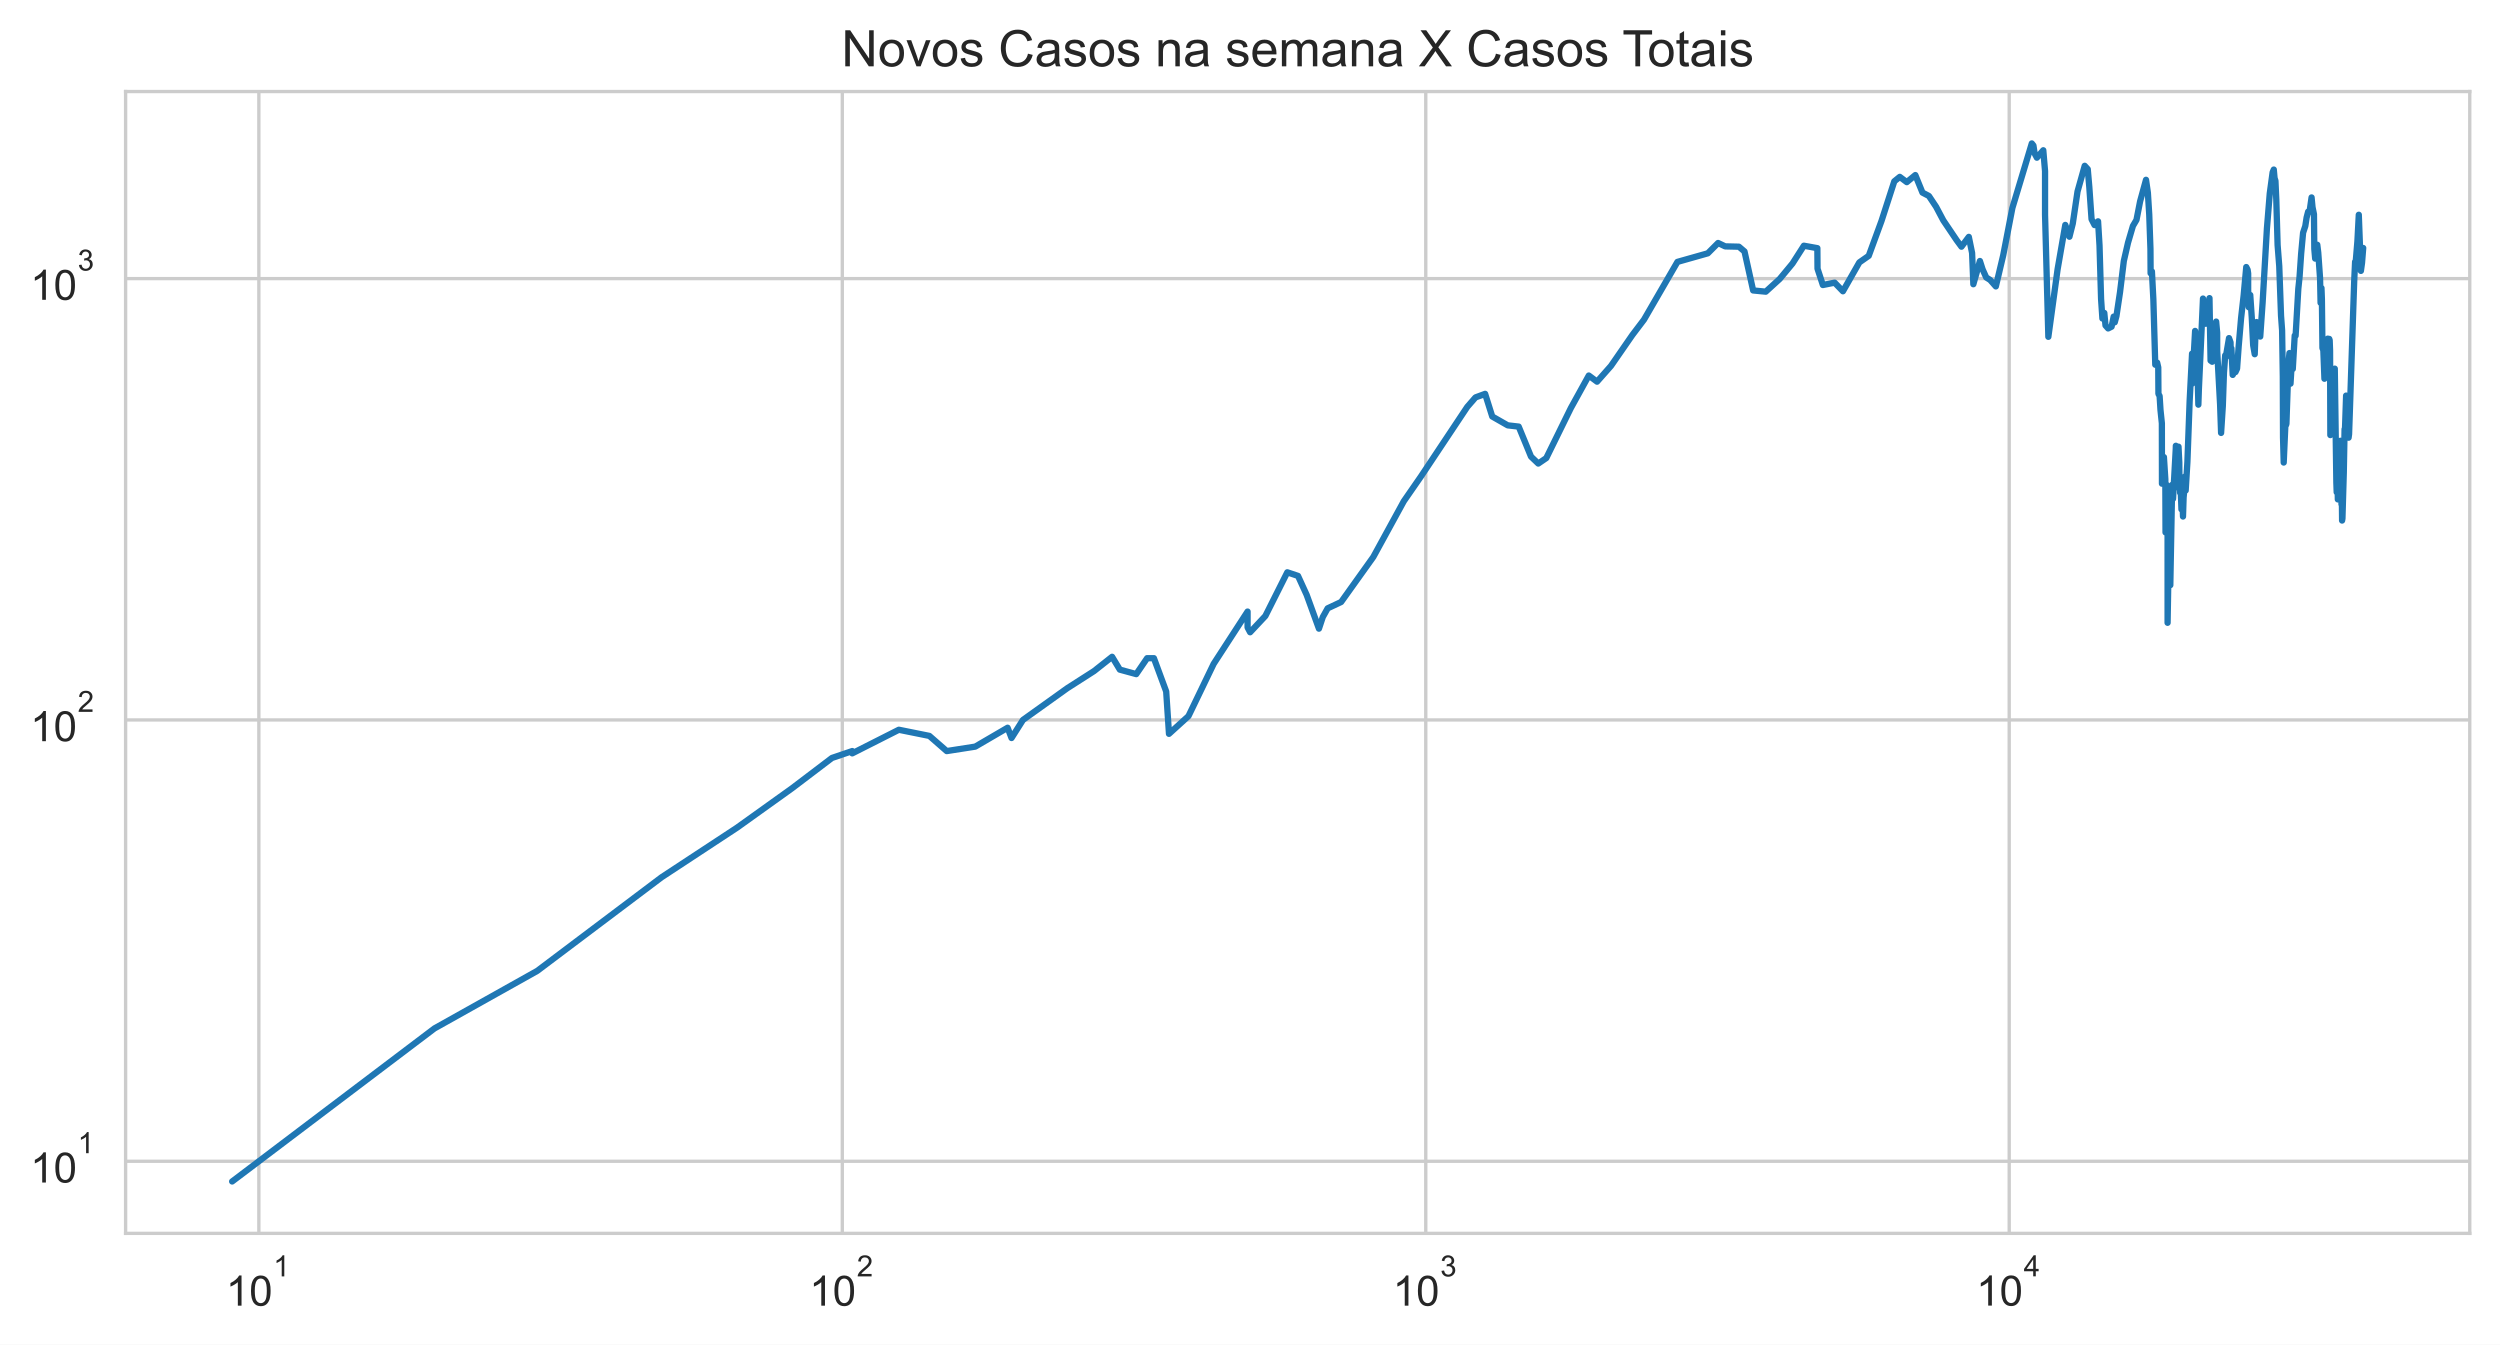
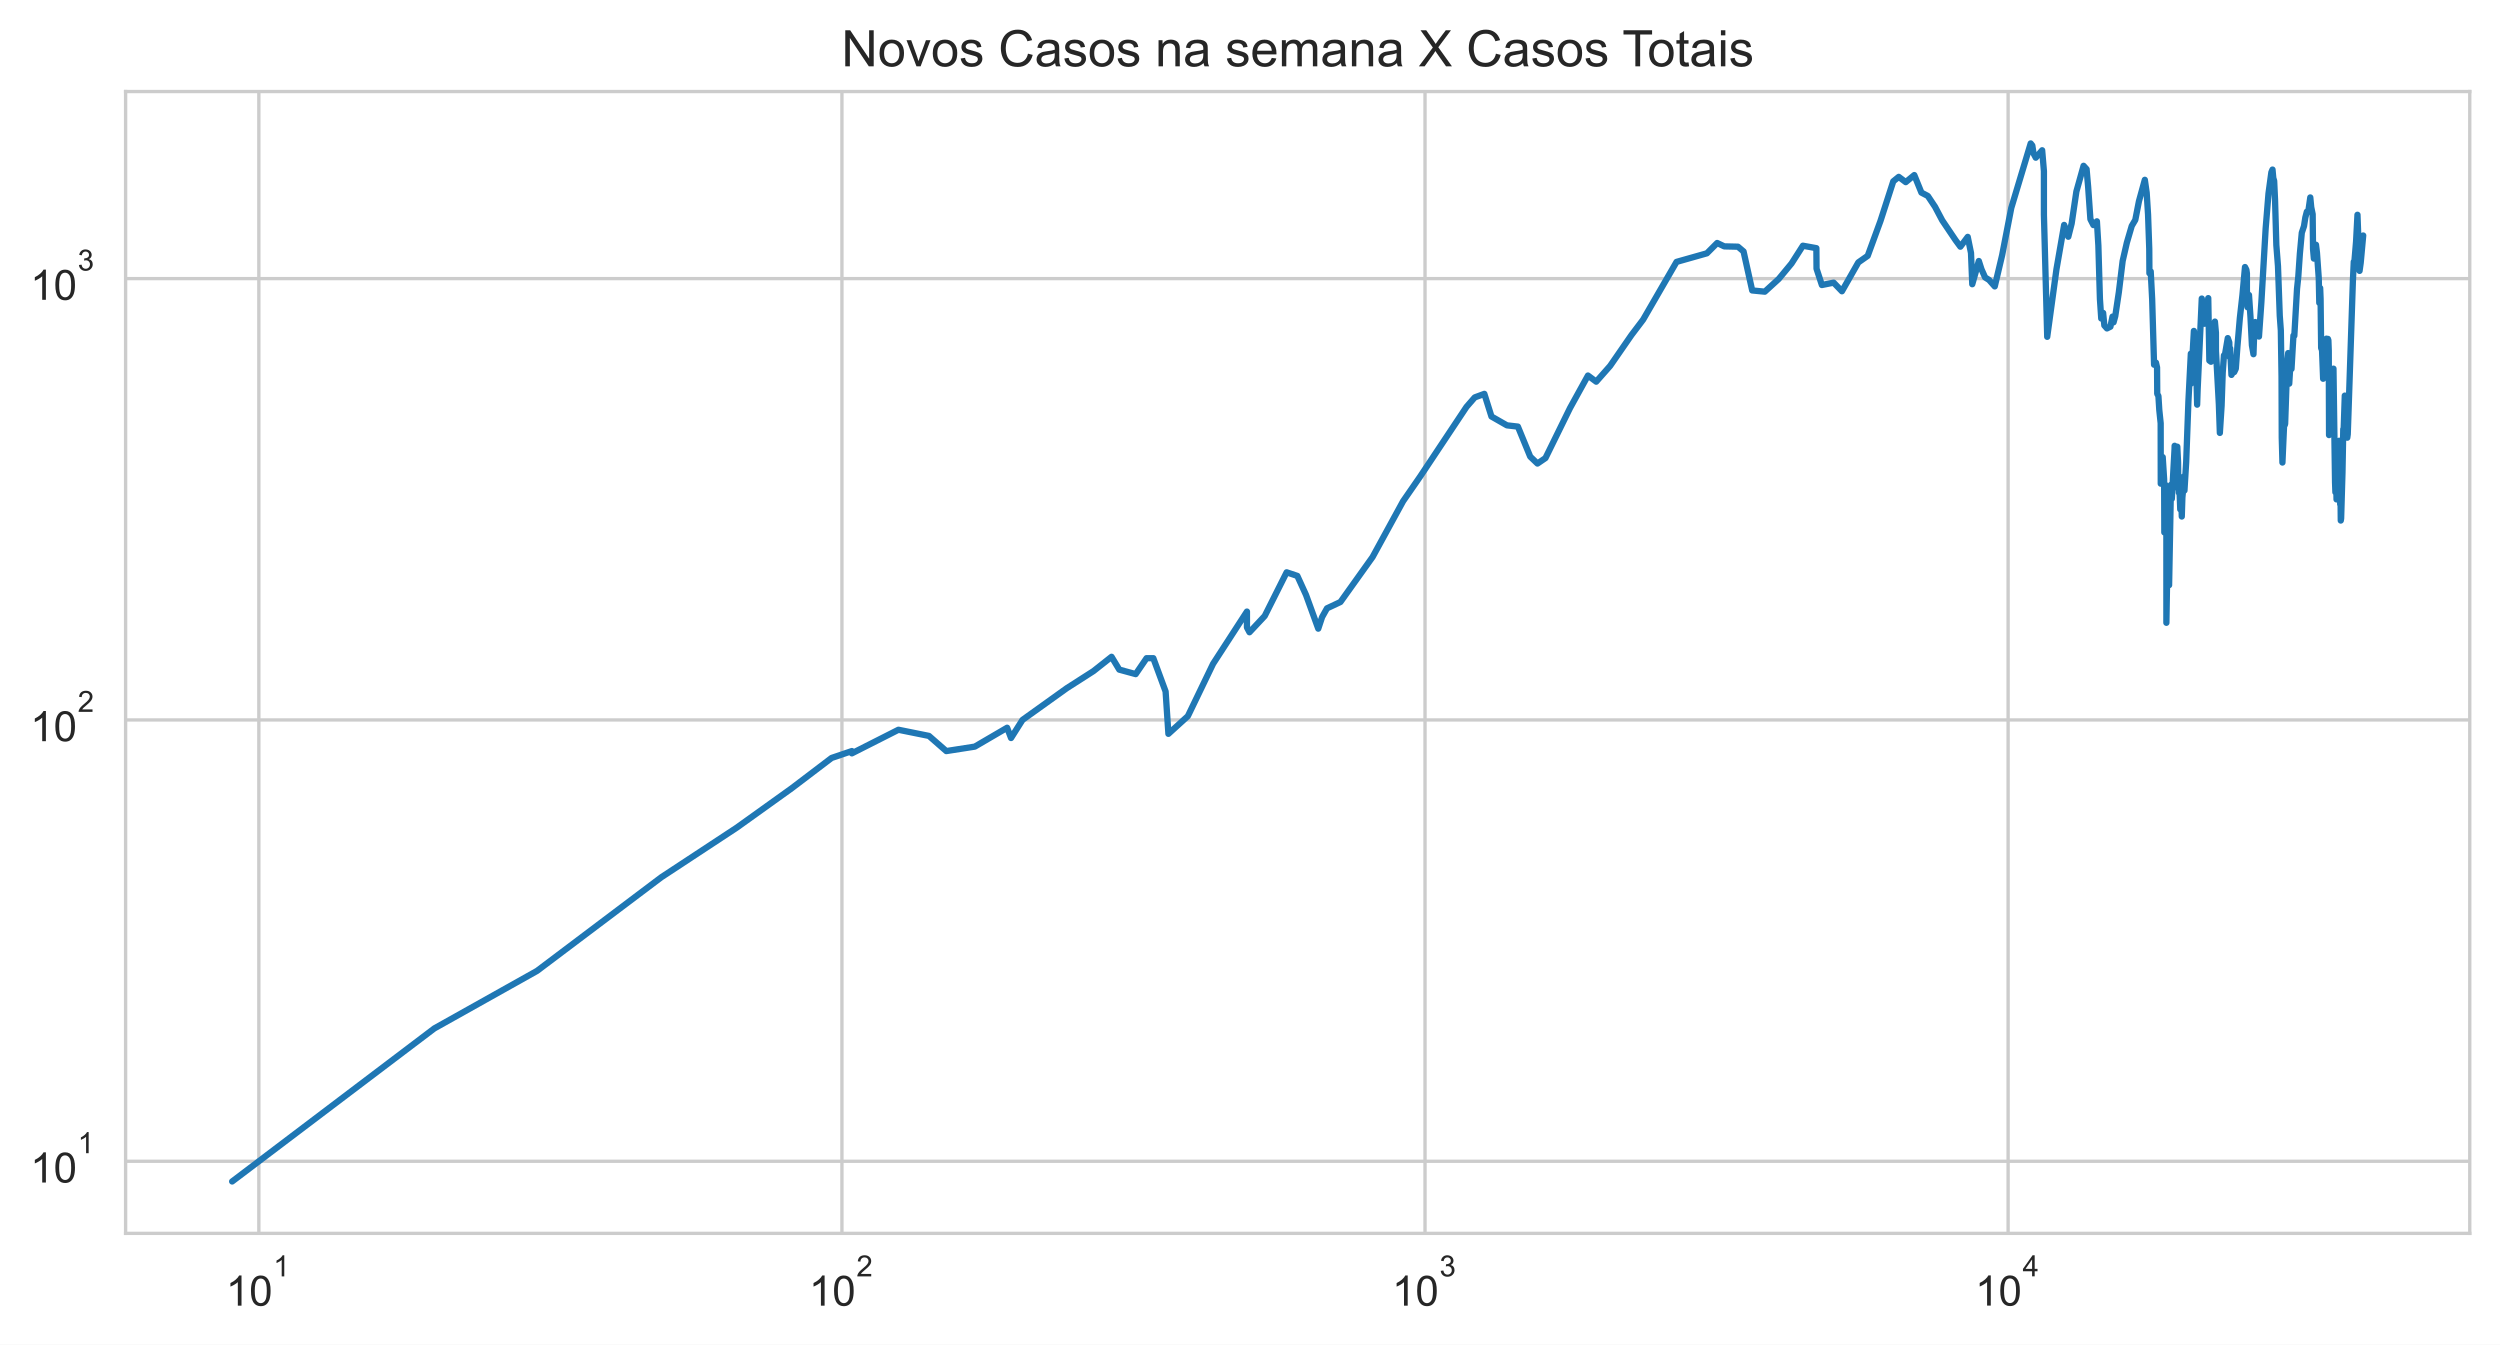
<svg xmlns="http://www.w3.org/2000/svg" xmlns:xlink="http://www.w3.org/1999/xlink" height="320.089pt" version="1.1" viewBox="0 0 595.1 320.089" width="595.1pt">
  <defs>
    <style type="text/css">*{stroke-linecap:butt;stroke-linejoin:round;}</style>
  </defs>
  <g id="figure_1">
    <g id="patch_1">
      <path d="M 0 320.089  L 595.1 320.089  L 595.1 0  L 0 0  z " style="fill:#ffffff;" />
    </g>
    <g id="axes_1">
      <g id="patch_2">
        <path d="M 29.9 293.589  L 587.9 293.589  L 587.9 21.789  L 29.9 21.789  z " style="fill:#ffffff;" />
      </g>
      <g id="matplotlib.axis_1">
        <g id="xtick_1">
          <g id="line2d_1">
-             <path clip-path="url(#p94fece61f7)" d="M 61.619 293.589  L 61.619 21.789  " style="fill:none;stroke:#cccccc;stroke-linecap:round;stroke-width:0.8;" />
+             <path clip-path="url(#pec13e3f50b)" d="M 61.615 293.589  L 61.615 21.789  " style="fill:none;stroke:#cccccc;stroke-linecap:round;stroke-width:0.8;" />
          </g>
          <g id="text_1">
-             <g style="fill:#262626;" transform="translate(53.76866 310.9019)scale(0.1 -0.1)">
+             <g style="fill:#262626;" transform="translate(53.7647 310.9019)scale(0.1 -0.1)">
              <defs>
                <path d="M 2384 0  L 1822 0  L 1822 3584  Q 1619 3391 1289 3197  Q 959 3003 697 2906  L 697 3450  Q 1169 3672 1522 3987  Q 1875 4303 2022 4600  L 2384 4600  L 2384 0  z " id="ArialMT-31" transform="scale(0.015625)" />
                <path d="M 266 2259  Q 266 3072 433 3567  Q 600 4063 929 4331  Q 1259 4600 1759 4600  Q 2128 4600 2406 4451  Q 2684 4303 2865 4023  Q 3047 3744 3150 3342  Q 3253 2941 3253 2259  Q 3253 1453 3087 958  Q 2922 463 2592 192  Q 2263 -78 1759 -78  Q 1097 -78 719 397  Q 266 969 266 2259  z M 844 2259  Q 844 1131 1108 757  Q 1372 384 1759 384  Q 2147 384 2411 759  Q 2675 1134 2675 2259  Q 2675 3391 2411 3762  Q 2147 4134 1753 4134  Q 1366 4134 1134 3806  Q 844 3388 844 2259  z " id="ArialMT-30" transform="scale(0.015625)" />
              </defs>
              <use transform="translate(0 0.99375)" xlink:href="#ArialMT-31" />
              <use transform="translate(55.61523 0.99375)" xlink:href="#ArialMT-30" />
              <use transform="translate(112.9728 70.6875)scale(0.7)" xlink:href="#ArialMT-31" />
            </g>
          </g>
        </g>
        <g id="xtick_2">
          <g id="line2d_2">
-             <path clip-path="url(#p94fece61f7)" d="M 200.503 293.589  L 200.503 21.789  " style="fill:none;stroke:#cccccc;stroke-linecap:round;stroke-width:0.8;" />
+             <path clip-path="url(#pec13e3f50b)" d="M 200.413 293.589  L 200.413 21.789  " style="fill:none;stroke:#cccccc;stroke-linecap:round;stroke-width:0.8;" />
          </g>
          <g id="text_2">
-             <g style="fill:#262626;" transform="translate(192.6534 310.9019)scale(0.1 -0.1)">
+             <g style="fill:#262626;" transform="translate(192.5632 310.9019)scale(0.1 -0.1)">
              <defs>
                <path d="M 3222 541  L 3222 0  L 194 0  Q 188 203 259 391  Q 375 700 629 1000  Q 884 1300 1366 1694  Q 2113 2306 2375 2664  Q 2638 3022 2638 3341  Q 2638 3675 2398 3904  Q 2159 4134 1775 4134  Q 1369 4134 1125 3890  Q 881 3647 878 3216  L 300 3275  Q 359 3922 746 4261  Q 1134 4600 1788 4600  Q 2447 4600 2831 4234  Q 3216 3869 3216 3328  Q 3216 3053 3103 2787  Q 2991 2522 2730 2228  Q 2469 1934 1863 1422  Q 1356 997 1212 845  Q 1069 694 975 541  L 3222 541  z " id="ArialMT-32" transform="scale(0.015625)" />
              </defs>
              <use transform="translate(0 0.99375)" xlink:href="#ArialMT-31" />
              <use transform="translate(55.61523 0.99375)" xlink:href="#ArialMT-30" />
              <use transform="translate(112.9728 70.6875)scale(0.7)" xlink:href="#ArialMT-32" />
            </g>
          </g>
        </g>
        <g id="xtick_3">
          <g id="line2d_3">
-             <path clip-path="url(#p94fece61f7)" d="M 339.388 293.589  L 339.388 21.789  " style="fill:none;stroke:#cccccc;stroke-linecap:round;stroke-width:0.8;" />
+             <path clip-path="url(#pec13e3f50b)" d="M 339.212 293.589  L 339.212 21.789  " style="fill:none;stroke:#cccccc;stroke-linecap:round;stroke-width:0.8;" />
          </g>
          <g id="text_3">
-             <g style="fill:#262626;" transform="translate(331.5382 310.9019)scale(0.1 -0.1)">
+             <g style="fill:#262626;" transform="translate(331.3616 310.9019)scale(0.1 -0.1)">
              <defs>
                <path d="M 269 1209  L 831 1284  Q 928 806 1161 595  Q 1394 384 1728 384  Q 2125 384 2398 659  Q 2672 934 2672 1341  Q 2672 1728 2419 1979  Q 2166 2231 1775 2231  Q 1616 2231 1378 2169  L 1441 2663  Q 1497 2656 1531 2656  Q 1891 2656 2178 2843  Q 2466 3031 2466 3422  Q 2466 3731 2256 3934  Q 2047 4138 1716 4138  Q 1388 4138 1169 3931  Q 950 3725 888 3313  L 325 3413  Q 428 3978 793 4289  Q 1159 4600 1703 4600  Q 2078 4600 2393 4439  Q 2709 4278 2876 4000  Q 3044 3722 3044 3409  Q 3044 3113 2884 2869  Q 2725 2625 2413 2481  Q 2819 2388 3044 2092  Q 3269 1797 3269 1353  Q 3269 753 2831 336  Q 2394 -81 1725 -81  Q 1122 -81 723 278  Q 325 638 269 1209  z " id="ArialMT-33" transform="scale(0.015625)" />
              </defs>
              <use transform="translate(0 0.99375)" xlink:href="#ArialMT-31" />
              <use transform="translate(55.61523 0.99375)" xlink:href="#ArialMT-30" />
              <use transform="translate(112.9728 70.6875)scale(0.7)" xlink:href="#ArialMT-33" />
            </g>
          </g>
        </g>
        <g id="xtick_4">
          <g id="line2d_4">
-             <path clip-path="url(#p94fece61f7)" d="M 478.273 293.589  L 478.273 21.789  " style="fill:none;stroke:#cccccc;stroke-linecap:round;stroke-width:0.8;" />
+             <path clip-path="url(#pec13e3f50b)" d="M 478.01 293.589  L 478.01 21.789  " style="fill:none;stroke:#cccccc;stroke-linecap:round;stroke-width:0.8;" />
          </g>
          <g id="text_4">
-             <g style="fill:#262626;" transform="translate(470.423 310.8019)scale(0.1 -0.1)">
+             <g style="fill:#262626;" transform="translate(470.1601 310.8019)scale(0.1 -0.1)">
              <defs>
                <path d="M 2069 0  L 2069 1097  L 81 1097  L 81 1613  L 2172 4581  L 2631 4581  L 2631 1613  L 3250 1613  L 3250 1097  L 2631 1097  L 2631 0  L 2069 0  z M 2069 1613  L 2069 3678  L 634 1613  L 2069 1613  z " id="ArialMT-34" transform="scale(0.015625)" />
              </defs>
              <use transform="translate(0 0.201563)" xlink:href="#ArialMT-31" />
              <use transform="translate(55.61523 0.201563)" xlink:href="#ArialMT-30" />
              <use transform="translate(112.9728 69.89531)scale(0.7)" xlink:href="#ArialMT-34" />
            </g>
          </g>
        </g>
        <g id="xtick_5" />
        <g id="xtick_6" />
        <g id="xtick_7" />
        <g id="xtick_8" />
        <g id="xtick_9" />
        <g id="xtick_10" />
        <g id="xtick_11" />
        <g id="xtick_12" />
        <g id="xtick_13" />
        <g id="xtick_14" />
        <g id="xtick_15" />
        <g id="xtick_16" />
        <g id="xtick_17" />
        <g id="xtick_18" />
        <g id="xtick_19" />
        <g id="xtick_20" />
        <g id="xtick_21" />
        <g id="xtick_22" />
        <g id="xtick_23" />
        <g id="xtick_24" />
        <g id="xtick_25" />
        <g id="xtick_26" />
        <g id="xtick_27" />
        <g id="xtick_28" />
        <g id="xtick_29" />
        <g id="xtick_30" />
        <g id="xtick_31" />
        <g id="xtick_32" />
        <g id="xtick_33" />
        <g id="xtick_34" />
        <g id="xtick_35" />
        <g id="xtick_36" />
        <g id="xtick_37" />
      </g>
      <g id="matplotlib.axis_2">
        <g id="ytick_1">
          <g id="line2d_5">
-             <path clip-path="url(#p94fece61f7)" d="M 29.9 276.428  L 587.9 276.428  " style="fill:none;stroke:#cccccc;stroke-linecap:round;stroke-width:0.8;" />
+             <path clip-path="url(#pec13e3f50b)" d="M 29.9 276.428  L 587.9 276.428  " style="fill:none;stroke:#cccccc;stroke-linecap:round;stroke-width:0.8;" />
          </g>
          <g id="text_5">
            <g style="fill:#262626;" transform="translate(7.2 281.5839)scale(0.1 -0.1)">
              <use transform="translate(0 0.99375)" xlink:href="#ArialMT-31" />
              <use transform="translate(55.61523 0.99375)" xlink:href="#ArialMT-30" />
              <use transform="translate(112.9728 70.6875)scale(0.7)" xlink:href="#ArialMT-31" />
            </g>
          </g>
        </g>
        <g id="ytick_2">
          <g id="line2d_6">
-             <path clip-path="url(#p94fece61f7)" d="M 29.9 171.371  L 587.9 171.371  " style="fill:none;stroke:#cccccc;stroke-linecap:round;stroke-width:0.8;" />
+             <path clip-path="url(#pec13e3f50b)" d="M 29.9 171.371  L 587.9 171.371  " style="fill:none;stroke:#cccccc;stroke-linecap:round;stroke-width:0.8;" />
          </g>
          <g id="text_6">
            <g style="fill:#262626;" transform="translate(7.2 176.5268)scale(0.1 -0.1)">
              <use transform="translate(0 0.99375)" xlink:href="#ArialMT-31" />
              <use transform="translate(55.61523 0.99375)" xlink:href="#ArialMT-30" />
              <use transform="translate(112.9728 70.6875)scale(0.7)" xlink:href="#ArialMT-32" />
            </g>
          </g>
        </g>
        <g id="ytick_3">
          <g id="line2d_7">
-             <path clip-path="url(#p94fece61f7)" d="M 29.9 66.314  L 587.9 66.314  " style="fill:none;stroke:#cccccc;stroke-linecap:round;stroke-width:0.8;" />
+             <path clip-path="url(#pec13e3f50b)" d="M 29.9 66.314  L 587.9 66.314  " style="fill:none;stroke:#cccccc;stroke-linecap:round;stroke-width:0.8;" />
          </g>
          <g id="text_7">
            <g style="fill:#262626;" transform="translate(7.2 71.46976)scale(0.1 -0.1)">
              <use transform="translate(0 0.99375)" xlink:href="#ArialMT-31" />
              <use transform="translate(55.61523 0.99375)" xlink:href="#ArialMT-30" />
              <use transform="translate(112.9728 70.6875)scale(0.7)" xlink:href="#ArialMT-33" />
            </g>
          </g>
        </g>
        <g id="ytick_4" />
        <g id="ytick_5" />
        <g id="ytick_6" />
        <g id="ytick_7" />
        <g id="ytick_8" />
        <g id="ytick_9" />
        <g id="ytick_10" />
        <g id="ytick_11" />
        <g id="ytick_12" />
        <g id="ytick_13" />
        <g id="ytick_14" />
        <g id="ytick_15" />
        <g id="ytick_16" />
        <g id="ytick_17" />
        <g id="ytick_18" />
        <g id="ytick_19" />
        <g id="ytick_20" />
        <g id="ytick_21" />
        <g id="ytick_22" />
        <g id="ytick_23" />
      </g>
      <g id="line2d_8">
-         <path clip-path="url(#p94fece61f7)" d="M 55.264 281.235  L 103.427 244.802  L 127.884 231.11  L 157.476 208.828  L 175.441 197.018  L 188.533 187.644  L 198.041 180.425  L 202.869 178.786  L 202.869 179.326  L 213.963 173.711  L 221.228 175.175  L 225.361 178.786  L 232.153 177.725  L 239.85 173.233  L 240.785 175.674  L 243.506 171.371  L 254.058 163.819  L 260.413 159.752  L 264.723 156.346  L 266.567 159.4  L 270.472 160.465  L 273.063 156.675  L 274.672 156.675  L 277.598 164.599  L 278.266 174.682  L 282.902 170.467  L 288.902 158.017  L 296.974 145.578  L 296.974 149.36  L 297.58 150.5  L 301.208 146.627  L 306.428 136.234  L 308.978 137.087  L 311.039 141.608  L 313.959 149.642  L 314.871 146.893  L 316.037 144.807  L 319.238 143.302  L 326.901 132.582  L 334.162 119.31  L 338.231 113.437  L 349.269 96.857  L 351.234 94.597  L 353.519 93.756  L 355.213 99.141  L 358.903 101.25  L 361.508 101.545  L 364.445 108.694  L 366.172 110.34  L 368.076 109.042  L 373.93 97.125  L 378.198 89.393  L 380.162 90.853  L 383.475 87.105  L 388.568 79.744  L 391.333 76.097  L 399.298 62.34  L 406.531 60.295  L 408.978 57.843  L 410.666 58.646  L 413.926 58.723  L 415.26 59.857  L 417.317 69.137  L 420.323 69.429  L 423.635 66.405  L 426.69 62.718  L 429.395 58.492  L 432.604 59.072  L 432.642 63.957  L 433.914 67.845  L 436.717 67.282  L 438.691 69.331  L 442.596 62.465  L 444.832 60.899  L 447.862 52.621  L 450.919 43.162  L 452.224 42.103  L 453.892 43.355  L 455.927 41.676  L 457.624 45.849  L 459.15 46.643  L 460.873 49.235  L 462.579 52.452  L 465.756 57.166  L 466.903 58.723  L 468.655 56.389  L 469.435 60.215  L 469.734 67.656  L 471.298 62.131  L 471.925 64.087  L 472.796 66.041  L 473.733 66.634  L 475.09 68.176  L 476.851 60.737  L 479.022 49.518  L 483.648 34.144  L 484.038 34.643  L 484.317 36.503  L 484.86 37.536  L 486.382 35.773  L 486.803 40.729  L 486.803 51.158  L 487.588 80.175  L 489.791 64.087  L 491.621 53.543  L 492.609 56.352  L 493.407 53.199  L 494.533 45.588  L 496.245 39.47  L 496.966 40.262  L 497.336 44.5  L 497.875 52.184  L 498.589 53.577  L 499.423 52.689  L 499.771 58.454  L 500.141 71.171  L 500.455 75.815  L 500.905 74.486  L 501.194 77.475  L 501.822 78.179  L 502.641 77.767  L 503.138 75.368  L 503.393 76.723  L 503.794 75.257  L 504.645 69.576  L 505.553 62.131  L 506.554 57.767  L 507.72 53.785  L 508.566 52.351  L 509.436 47.905  L 510.837 42.806  L 511.278 45.878  L 511.605 51.092  L 511.893 59.267  L 511.931 65.054  L 512.241 64.612  L 512.583 71.222  L 513.039 86.818  L 513.488 86.321  L 513.75 87.467  L 513.793 93.756  L 514.074 94.259  L 514.28 97.575  L 514.611 100.762  L 514.631 115.134  L 514.888 115.134  L 515.098 108.809  L 515.434 114.082  L 515.483 126.734  L 515.746 115.401  L 515.97 126.392  L 515.973 148.247  L 516.259 131.427  L 516.618 139.291  L 516.618 139.291  L 517.064 115.401  L 517.269 118.731  L 517.917 106.882  L 517.939 106.112  L 517.939 113.181  L 518.35 106.993  L 518.57 106.33  L 518.755 110.101  L 518.807 116.347  L 518.952 116.347  L 518.952 117.314  L 519.017 114.474  L 519.274 121.246  L 519.53 119.31  L 519.64 122.95  L 519.782 118.444  L 519.967 116.484  L 520.1 113.437  L 520.277 116.759  L 520.688 109.982  L 521.22 95.539  L 521.797 84.179  L 521.817 91.325  L 522.522 78.775  L 522.797 81.365  L 523.067 87.105  L 523.297 96.325  L 523.422 92.605  L 523.422 92.605  L 524.402 71.07  L 524.81 76.21  L 525.033 77.069  L 525.36 75.703  L 525.945 70.969  L 525.945 70.969  L 526.205 85.828  L 526.59 86.109  L 527.092 79.197  L 527.528 76.552  L 527.77 79.197  L 527.778 83.91  L 527.786 83.709  L 528.469 96.237  L 528.708 103.051  L 529.122 96.59  L 529.389 88.717  L 529.685 84.586  L 529.942 84.314  L 530.594 80.485  L 530.955 81.492  L 531.036 84.996  L 531.159 82.914  L 531.472 89.242  L 531.848 88.568  L 532.13 88.568  L 532.509 87.758  L 532.898 82.392  L 533.471 75.703  L 534.079 70.317  L 534.697 63.569  L 535.025 64.218  L 535.152 65.098  L 535.152 69.04  L 535.305 73.142  L 535.648 70.217  L 536.004 75.479  L 536.346 82.198  L 536.715 84.314  L 536.834 80.923  L 537.144 76.666  L 537.38 79.197  L 537.743 78.715  L 538.024 80.113  L 538.595 71.991  L 539.618 54.378  L 540.294 46.054  L 540.977 41.016  L 541.251 40.365  L 541.431 42.372  L 541.643 43.052  L 541.851 47.571  L 542.161 58.338  L 542.553 63.355  L 542.976 75.146  L 543.231 78.655  L 543.401 89.696  L 543.452 104.188  L 543.614 110.101  L 544.074 99.706  L 544.181 101.152  L 544.258 100.859  L 544.765 86.109  L 544.983 84.044  L 545.078 89.925  L 545.233 91.325  L 545.557 85.968  L 545.774 87.831  L 546.235 79.867  L 546.446 79.928  L 547.089 68.75  L 547.387 65.905  L 547.767 60.375  L 548.225 55.408  L 548.752 53.82  L 549.066 51.784  L 549.431 50.379  L 549.758 50.443  L 550.246 47  L 550.471 49.329  L 550.814 50.994  L 550.901 59.267  L 551.102 61.552  L 551.603 58.262  L 551.833 60.136  L 552.268 66.268  L 552.39 72.094  L 552.6 68.558  L 552.702 71.171  L 552.835 82.849  L 553.046 83.376  L 553.308 90.156  L 553.468 88.42  L 553.961 80.986  L 554.102 80.61  L 554.291 81.302  L 554.446 80.672  L 554.555 80.986  L 554.647 83.442  L 554.717 103.564  L 555.3 90.002  L 555.449 90.156  L 555.682 88.568  L 555.686 90.31  L 555.769 87.758  L 556.145 114.869  L 556.228 117.174  L 556.294 112.173  L 556.354 113.952  L 556.425 114.343  L 556.499 118.875  L 556.598 115.001  L 556.693 116.621  L 557.049 105.569  L 557.129 104.926  L 557.23 109.745  L 557.328 109.51  L 557.368 120.045  L 557.449 117.734  L 557.509 123.907  L 557.594 123.426  L 557.917 112.423  L 558.105 102.142  L 558.171 103.051  L 558.467 94.175  L 558.553 99.992  L 558.717 97.939  L 559.056 104.188  L 559.171 103.358  L 559.332 98.675  L 560.397 66.818  L 560.607 62.298  L 560.761 62.214  L 561.153 57.503  L 561.487 51.125  L 561.985 64.48  L 562.257 62.549  L 562.536 59.033  L 562.536 59.033  " style="fill:none;stroke:#1f77b4;stroke-linecap:round;stroke-width:1.5;" />
+         <path clip-path="url(#pec13e3f50b)" d="M 55.264 281.235  L 103.397 244.802  L 127.838 231.11  L 157.413 208.828  L 175.366 197.018  L 188.451 187.644  L 197.952 180.425  L 202.777 178.786  L 202.777 179.326  L 213.864 173.711  L 221.125 175.175  L 225.255 178.786  L 232.043 177.725  L 239.735 173.233  L 240.67 175.674  L 243.389 171.371  L 253.935 163.819  L 260.286 159.752  L 264.593 156.346  L 266.436 159.4  L 270.339 160.465  L 272.928 156.675  L 274.535 156.675  L 277.459 164.599  L 278.127 174.682  L 282.76 170.467  L 288.757 158.017  L 296.823 145.578  L 296.823 149.36  L 297.429 150.5  L 301.055 146.627  L 306.272 136.234  L 308.82 137.087  L 310.88 141.608  L 313.798 149.642  L 314.71 146.893  L 315.875 144.807  L 319.074 143.302  L 326.732 132.582  L 333.989 119.31  L 338.055 113.437  L 349.086 96.857  L 351.05 94.597  L 353.334 93.756  L 355.027 99.141  L 358.714 101.25  L 361.318 101.545  L 364.253 108.694  L 365.978 110.34  L 367.881 109.042  L 373.732 97.125  L 377.997 89.393  L 379.961 90.853  L 383.271 87.105  L 388.361 79.744  L 391.124 76.097  L 399.084 62.34  L 406.313 60.295  L 408.758 57.843  L 410.445 58.646  L 413.703 58.723  L 415.037 59.857  L 417.092 69.137  L 420.096 69.429  L 423.406 66.405  L 426.459 62.718  L 429.162 58.492  L 432.369 59.072  L 432.408 63.957  L 433.679 67.845  L 436.48 67.282  L 438.453 69.331  L 442.355 62.465  L 444.589 60.899  L 447.618 52.621  L 450.673 43.162  L 451.978 42.103  L 453.644 43.355  L 455.678 41.676  L 457.373 45.849  L 458.899 46.643  L 460.621 49.235  L 462.326 52.452  L 465.501 57.166  L 466.647 58.723  L 468.398 56.389  L 469.177 60.215  L 469.477 67.656  L 471.04 62.131  L 471.666 64.087  L 472.537 66.041  L 473.473 66.634  L 474.829 68.176  L 476.589 60.737  L 478.759 49.518  L 483.382 34.144  L 483.772 34.643  L 484.051 36.503  L 484.593 37.536  L 486.114 35.773  L 486.534 40.729  L 486.534 51.158  L 487.319 80.175  L 489.52 64.087  L 491.35 53.543  L 492.337 56.352  L 493.135 53.199  L 494.26 45.588  L 495.971 39.47  L 496.691 40.262  L 497.061 44.5  L 497.6 52.184  L 498.314 53.577  L 499.147 52.689  L 499.495 58.454  L 499.865 71.171  L 500.179 75.815  L 500.628 74.486  L 500.917 77.475  L 501.544 78.179  L 502.363 77.767  L 502.86 75.368  L 503.115 76.723  L 503.515 75.257  L 504.366 69.576  L 505.274 62.131  L 506.274 57.767  L 507.439 53.785  L 508.284 52.351  L 509.153 47.905  L 510.554 42.806  L 510.995 45.878  L 511.322 51.092  L 511.609 59.267  L 511.647 65.054  L 511.957 64.612  L 512.299 71.222  L 512.754 86.818  L 513.203 86.321  L 513.465 87.467  L 513.508 93.756  L 513.789 94.259  L 513.995 97.575  L 514.326 100.762  L 514.346 115.134  L 514.602 115.134  L 514.812 108.809  L 515.148 114.082  L 515.197 126.734  L 515.46 115.401  L 515.683 126.392  L 515.686 148.247  L 515.973 131.427  L 516.332 139.291  L 516.332 139.291  L 516.777 115.401  L 516.982 118.731  L 517.629 106.882  L 517.651 106.112  L 517.651 113.181  L 518.062 106.993  L 518.282 106.33  L 518.467 110.101  L 518.519 116.347  L 518.664 116.347  L 518.664 117.314  L 518.728 114.474  L 518.985 121.246  L 519.242 119.31  L 519.351 122.95  L 519.493 118.444  L 519.678 116.484  L 519.811 113.437  L 519.988 116.759  L 520.398 109.982  L 520.93 95.539  L 521.507 84.179  L 521.528 91.325  L 522.232 78.775  L 522.506 81.365  L 522.777 87.105  L 523.006 96.325  L 523.131 92.605  L 523.131 92.605  L 524.11 71.07  L 524.518 76.21  L 524.741 77.069  L 525.067 75.703  L 525.653 70.969  L 525.653 70.969  L 525.912 85.828  L 526.297 86.109  L 526.799 79.197  L 527.234 76.552  L 527.476 79.197  L 527.484 83.91  L 527.492 83.709  L 528.175 96.237  L 528.414 103.051  L 528.828 96.59  L 529.094 88.717  L 529.39 84.586  L 529.647 84.314  L 530.299 80.485  L 530.66 81.492  L 530.74 84.996  L 530.863 82.914  L 531.176 89.242  L 531.551 88.568  L 531.834 88.568  L 532.212 87.758  L 532.601 82.392  L 533.174 75.703  L 533.781 70.317  L 534.399 63.569  L 534.727 64.218  L 534.854 65.098  L 534.854 69.04  L 535.007 73.142  L 535.35 70.217  L 535.705 75.479  L 536.047 82.198  L 536.416 84.314  L 536.535 80.923  L 536.845 76.666  L 537.08 79.197  L 537.444 78.715  L 537.724 80.113  L 538.294 71.991  L 539.317 54.378  L 539.993 46.054  L 540.675 41.016  L 540.949 40.365  L 541.129 42.372  L 541.34 43.052  L 541.549 47.571  L 541.859 58.338  L 542.25 63.355  L 542.673 75.146  L 542.928 78.655  L 543.098 89.696  L 543.149 104.188  L 543.31 110.101  L 543.77 99.706  L 543.877 101.152  L 543.954 100.859  L 544.46 86.109  L 544.678 84.044  L 544.774 89.925  L 544.929 91.325  L 545.252 85.968  L 545.469 87.831  L 545.93 79.867  L 546.14 79.928  L 546.783 68.75  L 547.081 65.905  L 547.461 60.375  L 547.918 55.408  L 548.445 53.82  L 548.759 51.784  L 549.124 50.379  L 549.451 50.443  L 549.939 47  L 550.163 49.329  L 550.506 50.994  L 550.593 59.267  L 550.794 61.552  L 551.294 58.262  L 551.524 60.136  L 551.959 66.268  L 552.081 72.094  L 552.291 68.558  L 552.392 71.171  L 552.526 82.849  L 552.737 83.376  L 552.998 90.156  L 553.158 88.42  L 553.651 80.986  L 553.792 80.61  L 553.981 81.302  L 554.136 80.672  L 554.245 80.986  L 554.337 83.442  L 554.406 103.564  L 554.989 90.002  L 555.139 90.156  L 555.371 88.568  L 555.375 90.31  L 555.458 87.758  L 555.834 114.869  L 555.917 117.174  L 555.983 112.173  L 556.042 113.952  L 556.113 114.343  L 556.187 118.875  L 556.286 115.001  L 556.382 116.621  L 556.737 105.569  L 556.817 104.926  L 556.918 109.745  L 557.016 109.51  L 557.056 120.045  L 557.137 117.734  L 557.197 123.907  L 557.282 123.426  L 557.604 112.423  L 557.792 102.142  L 557.858 103.051  L 558.154 94.175  L 558.24 99.992  L 558.404 97.939  L 558.743 104.188  L 558.858 103.358  L 559.019 98.675  L 560.083 66.818  L 560.293 62.298  L 560.446 62.214  L 560.838 57.503  L 561.173 51.125  L 561.67 64.48  L 561.942 62.549  L 562.536 56.059  L 562.536 56.059  " style="fill:none;stroke:#1f77b4;stroke-linecap:round;stroke-width:1.5;" />
      </g>
      <g id="patch_3">
        <path d="M 29.9 293.589  L 29.9 21.789  " style="fill:none;stroke:#cccccc;stroke-linecap:square;stroke-linejoin:miter;stroke-width:0.8;" />
      </g>
      <g id="patch_4">
        <path d="M 587.9 293.589  L 587.9 21.789  " style="fill:none;stroke:#cccccc;stroke-linecap:square;stroke-linejoin:miter;stroke-width:0.8;" />
      </g>
      <g id="patch_5">
        <path d="M 29.9 293.589  L 587.9 293.589  " style="fill:none;stroke:#cccccc;stroke-linecap:square;stroke-linejoin:miter;stroke-width:0.8;" />
      </g>
      <g id="patch_6">
        <path d="M 29.9 21.789  L 587.9 21.789  " style="fill:none;stroke:#cccccc;stroke-linecap:square;stroke-linejoin:miter;stroke-width:0.8;" />
      </g>
      <g id="text_8">
        <g style="fill:#262626;" transform="translate(200.2953 15.78937)scale(0.12 -0.12)">
          <defs>
            <path d="M 488 0  L 488 4581  L 1109 4581  L 3516 984  L 3516 4581  L 4097 4581  L 4097 0  L 3475 0  L 1069 3600  L 1069 0  L 488 0  z " id="ArialMT-4e" transform="scale(0.015625)" />
            <path d="M 213 1659  Q 213 2581 725 3025  Q 1153 3394 1769 3394  Q 2453 3394 2887 2945  Q 3322 2497 3322 1706  Q 3322 1066 3130 698  Q 2938 331 2570 128  Q 2203 -75 1769 -75  Q 1072 -75 642 372  Q 213 819 213 1659  z M 791 1659  Q 791 1022 1069 705  Q 1347 388 1769 388  Q 2188 388 2466 706  Q 2744 1025 2744 1678  Q 2744 2294 2464 2611  Q 2184 2928 1769 2928  Q 1347 2928 1069 2612  Q 791 2297 791 1659  z " id="ArialMT-6f" transform="scale(0.015625)" />
            <path d="M 1344 0  L 81 3319  L 675 3319  L 1388 1331  Q 1503 1009 1600 663  Q 1675 925 1809 1294  L 2547 3319  L 3125 3319  L 1869 0  L 1344 0  z " id="ArialMT-76" transform="scale(0.015625)" />
            <path d="M 197 991  L 753 1078  Q 800 744 1014 566  Q 1228 388 1613 388  Q 2000 388 2187 545  Q 2375 703 2375 916  Q 2375 1106 2209 1216  Q 2094 1291 1634 1406  Q 1016 1563 777 1677  Q 538 1791 414 1992  Q 291 2194 291 2438  Q 291 2659 392 2848  Q 494 3038 669 3163  Q 800 3259 1026 3326  Q 1253 3394 1513 3394  Q 1903 3394 2198 3281  Q 2494 3169 2634 2976  Q 2775 2784 2828 2463  L 2278 2388  Q 2241 2644 2061 2787  Q 1881 2931 1553 2931  Q 1166 2931 1000 2803  Q 834 2675 834 2503  Q 834 2394 903 2306  Q 972 2216 1119 2156  Q 1203 2125 1616 2013  Q 2213 1853 2448 1751  Q 2684 1650 2818 1456  Q 2953 1263 2953 975  Q 2953 694 2789 445  Q 2625 197 2315 61  Q 2006 -75 1616 -75  Q 969 -75 630 194  Q 291 463 197 991  z " id="ArialMT-73" transform="scale(0.015625)" />
            <path id="ArialMT-20" transform="scale(0.015625)" />
            <path d="M 3763 1606  L 4369 1453  Q 4178 706 3683 314  Q 3188 -78 2472 -78  Q 1731 -78 1267 223  Q 803 525 561 1097  Q 319 1669 319 2325  Q 319 3041 592 3573  Q 866 4106 1370 4382  Q 1875 4659 2481 4659  Q 3169 4659 3637 4309  Q 4106 3959 4291 3325  L 3694 3184  Q 3534 3684 3231 3912  Q 2928 4141 2469 4141  Q 1941 4141 1586 3887  Q 1231 3634 1087 3207  Q 944 2781 944 2328  Q 944 1744 1114 1308  Q 1284 872 1643 656  Q 2003 441 2422 441  Q 2931 441 3284 734  Q 3638 1028 3763 1606  z " id="ArialMT-43" transform="scale(0.015625)" />
            <path d="M 2588 409  Q 2275 144 1986 34  Q 1697 -75 1366 -75  Q 819 -75 525 192  Q 231 459 231 875  Q 231 1119 342 1320  Q 453 1522 633 1644  Q 813 1766 1038 1828  Q 1203 1872 1538 1913  Q 2219 1994 2541 2106  Q 2544 2222 2544 2253  Q 2544 2597 2384 2738  Q 2169 2928 1744 2928  Q 1347 2928 1158 2789  Q 969 2650 878 2297  L 328 2372  Q 403 2725 575 2942  Q 747 3159 1072 3276  Q 1397 3394 1825 3394  Q 2250 3394 2515 3294  Q 2781 3194 2906 3042  Q 3031 2891 3081 2659  Q 3109 2516 3109 2141  L 3109 1391  Q 3109 606 3145 398  Q 3181 191 3288 0  L 2700 0  Q 2613 175 2588 409  z M 2541 1666  Q 2234 1541 1622 1453  Q 1275 1403 1131 1340  Q 988 1278 909 1158  Q 831 1038 831 891  Q 831 666 1001 516  Q 1172 366 1500 366  Q 1825 366 2078 508  Q 2331 650 2450 897  Q 2541 1088 2541 1459  L 2541 1666  z " id="ArialMT-61" transform="scale(0.015625)" />
            <path d="M 422 0  L 422 3319  L 928 3319  L 928 2847  Q 1294 3394 1984 3394  Q 2284 3394 2536 3286  Q 2788 3178 2913 3003  Q 3038 2828 3088 2588  Q 3119 2431 3119 2041  L 3119 0  L 2556 0  L 2556 2019  Q 2556 2363 2490 2533  Q 2425 2703 2258 2804  Q 2091 2906 1866 2906  Q 1506 2906 1245 2678  Q 984 2450 984 1813  L 984 0  L 422 0  z " id="ArialMT-6e" transform="scale(0.015625)" />
            <path d="M 2694 1069  L 3275 997  Q 3138 488 2766 206  Q 2394 -75 1816 -75  Q 1088 -75 661 373  Q 234 822 234 1631  Q 234 2469 665 2931  Q 1097 3394 1784 3394  Q 2450 3394 2872 2941  Q 3294 2488 3294 1666  Q 3294 1616 3291 1516  L 816 1516  Q 847 969 1125 678  Q 1403 388 1819 388  Q 2128 388 2347 550  Q 2566 713 2694 1069  z M 847 1978  L 2700 1978  Q 2663 2397 2488 2606  Q 2219 2931 1791 2931  Q 1403 2931 1139 2672  Q 875 2413 847 1978  z " id="ArialMT-65" transform="scale(0.015625)" />
            <path d="M 422 0  L 422 3319  L 925 3319  L 925 2853  Q 1081 3097 1340 3245  Q 1600 3394 1931 3394  Q 2300 3394 2536 3241  Q 2772 3088 2869 2813  Q 3263 3394 3894 3394  Q 4388 3394 4653 3120  Q 4919 2847 4919 2278  L 4919 0  L 4359 0  L 4359 2091  Q 4359 2428 4304 2576  Q 4250 2725 4106 2815  Q 3963 2906 3769 2906  Q 3419 2906 3187 2673  Q 2956 2441 2956 1928  L 2956 0  L 2394 0  L 2394 2156  Q 2394 2531 2256 2718  Q 2119 2906 1806 2906  Q 1569 2906 1367 2781  Q 1166 2656 1075 2415  Q 984 2175 984 1722  L 984 0  L 422 0  z " id="ArialMT-6d" transform="scale(0.015625)" />
            <path d="M 28 0  L 1800 2388  L 238 4581  L 959 4581  L 1791 3406  Q 2050 3041 2159 2844  Q 2313 3094 2522 3366  L 3444 4581  L 4103 4581  L 2494 2422  L 4228 0  L 3478 0  L 2325 1634  Q 2228 1775 2125 1941  Q 1972 1691 1906 1597  L 756 0  L 28 0  z " id="ArialMT-58" transform="scale(0.015625)" />
            <path d="M 1659 0  L 1659 4041  L 150 4041  L 150 4581  L 3781 4581  L 3781 4041  L 2266 4041  L 2266 0  L 1659 0  z " id="ArialMT-54" transform="scale(0.015625)" />
            <path d="M 1650 503  L 1731 6  Q 1494 -44 1306 -44  Q 1000 -44 831 53  Q 663 150 594 308  Q 525 466 525 972  L 525 2881  L 113 2881  L 113 3319  L 525 3319  L 525 4141  L 1084 4478  L 1084 3319  L 1650 3319  L 1650 2881  L 1084 2881  L 1084 941  Q 1084 700 1114 631  Q 1144 563 1211 522  Q 1278 481 1403 481  Q 1497 481 1650 503  z " id="ArialMT-74" transform="scale(0.015625)" />
            <path d="M 425 3934  L 425 4581  L 988 4581  L 988 3934  L 425 3934  z M 425 0  L 425 3319  L 988 3319  L 988 0  L 425 0  z " id="ArialMT-69" transform="scale(0.015625)" />
          </defs>
          <use xlink:href="#ArialMT-4e" />
          <use x="72.217" xlink:href="#ArialMT-6f" />
          <use x="127.832" xlink:href="#ArialMT-76" />
          <use x="177.832" xlink:href="#ArialMT-6f" />
          <use x="233.447" xlink:href="#ArialMT-73" />
          <use x="283.447" xlink:href="#ArialMT-20" />
          <use x="311.23" xlink:href="#ArialMT-43" />
          <use x="383.447" xlink:href="#ArialMT-61" />
          <use x="439.062" xlink:href="#ArialMT-73" />
          <use x="489.062" xlink:href="#ArialMT-6f" />
          <use x="544.678" xlink:href="#ArialMT-73" />
          <use x="594.678" xlink:href="#ArialMT-20" />
          <use x="622.461" xlink:href="#ArialMT-6e" />
          <use x="678.076" xlink:href="#ArialMT-61" />
          <use x="733.691" xlink:href="#ArialMT-20" />
          <use x="761.475" xlink:href="#ArialMT-73" />
          <use x="811.475" xlink:href="#ArialMT-65" />
          <use x="867.09" xlink:href="#ArialMT-6d" />
          <use x="950.391" xlink:href="#ArialMT-61" />
          <use x="1006.006" xlink:href="#ArialMT-6e" />
          <use x="1061.621" xlink:href="#ArialMT-61" />
          <use x="1117.236" xlink:href="#ArialMT-20" />
          <use x="1145.02" xlink:href="#ArialMT-58" />
          <use x="1211.719" xlink:href="#ArialMT-20" />
          <use x="1239.502" xlink:href="#ArialMT-43" />
          <use x="1311.719" xlink:href="#ArialMT-61" />
          <use x="1367.334" xlink:href="#ArialMT-73" />
          <use x="1417.334" xlink:href="#ArialMT-6f" />
          <use x="1472.949" xlink:href="#ArialMT-73" />
          <use x="1522.949" xlink:href="#ArialMT-20" />
          <use x="1548.982" xlink:href="#ArialMT-54" />
          <use x="1598.941" xlink:href="#ArialMT-6f" />
          <use x="1654.557" xlink:href="#ArialMT-74" />
          <use x="1682.34" xlink:href="#ArialMT-61" />
          <use x="1737.955" xlink:href="#ArialMT-69" />
          <use x="1760.172" xlink:href="#ArialMT-73" />
        </g>
      </g>
    </g>
  </g>
  <defs>
-     <clipPath id="p94fece61f7">
+     <clipPath id="pec13e3f50b">
      <rect height="271.8" width="558" x="29.9" y="21.789" />
    </clipPath>
  </defs>
</svg>
